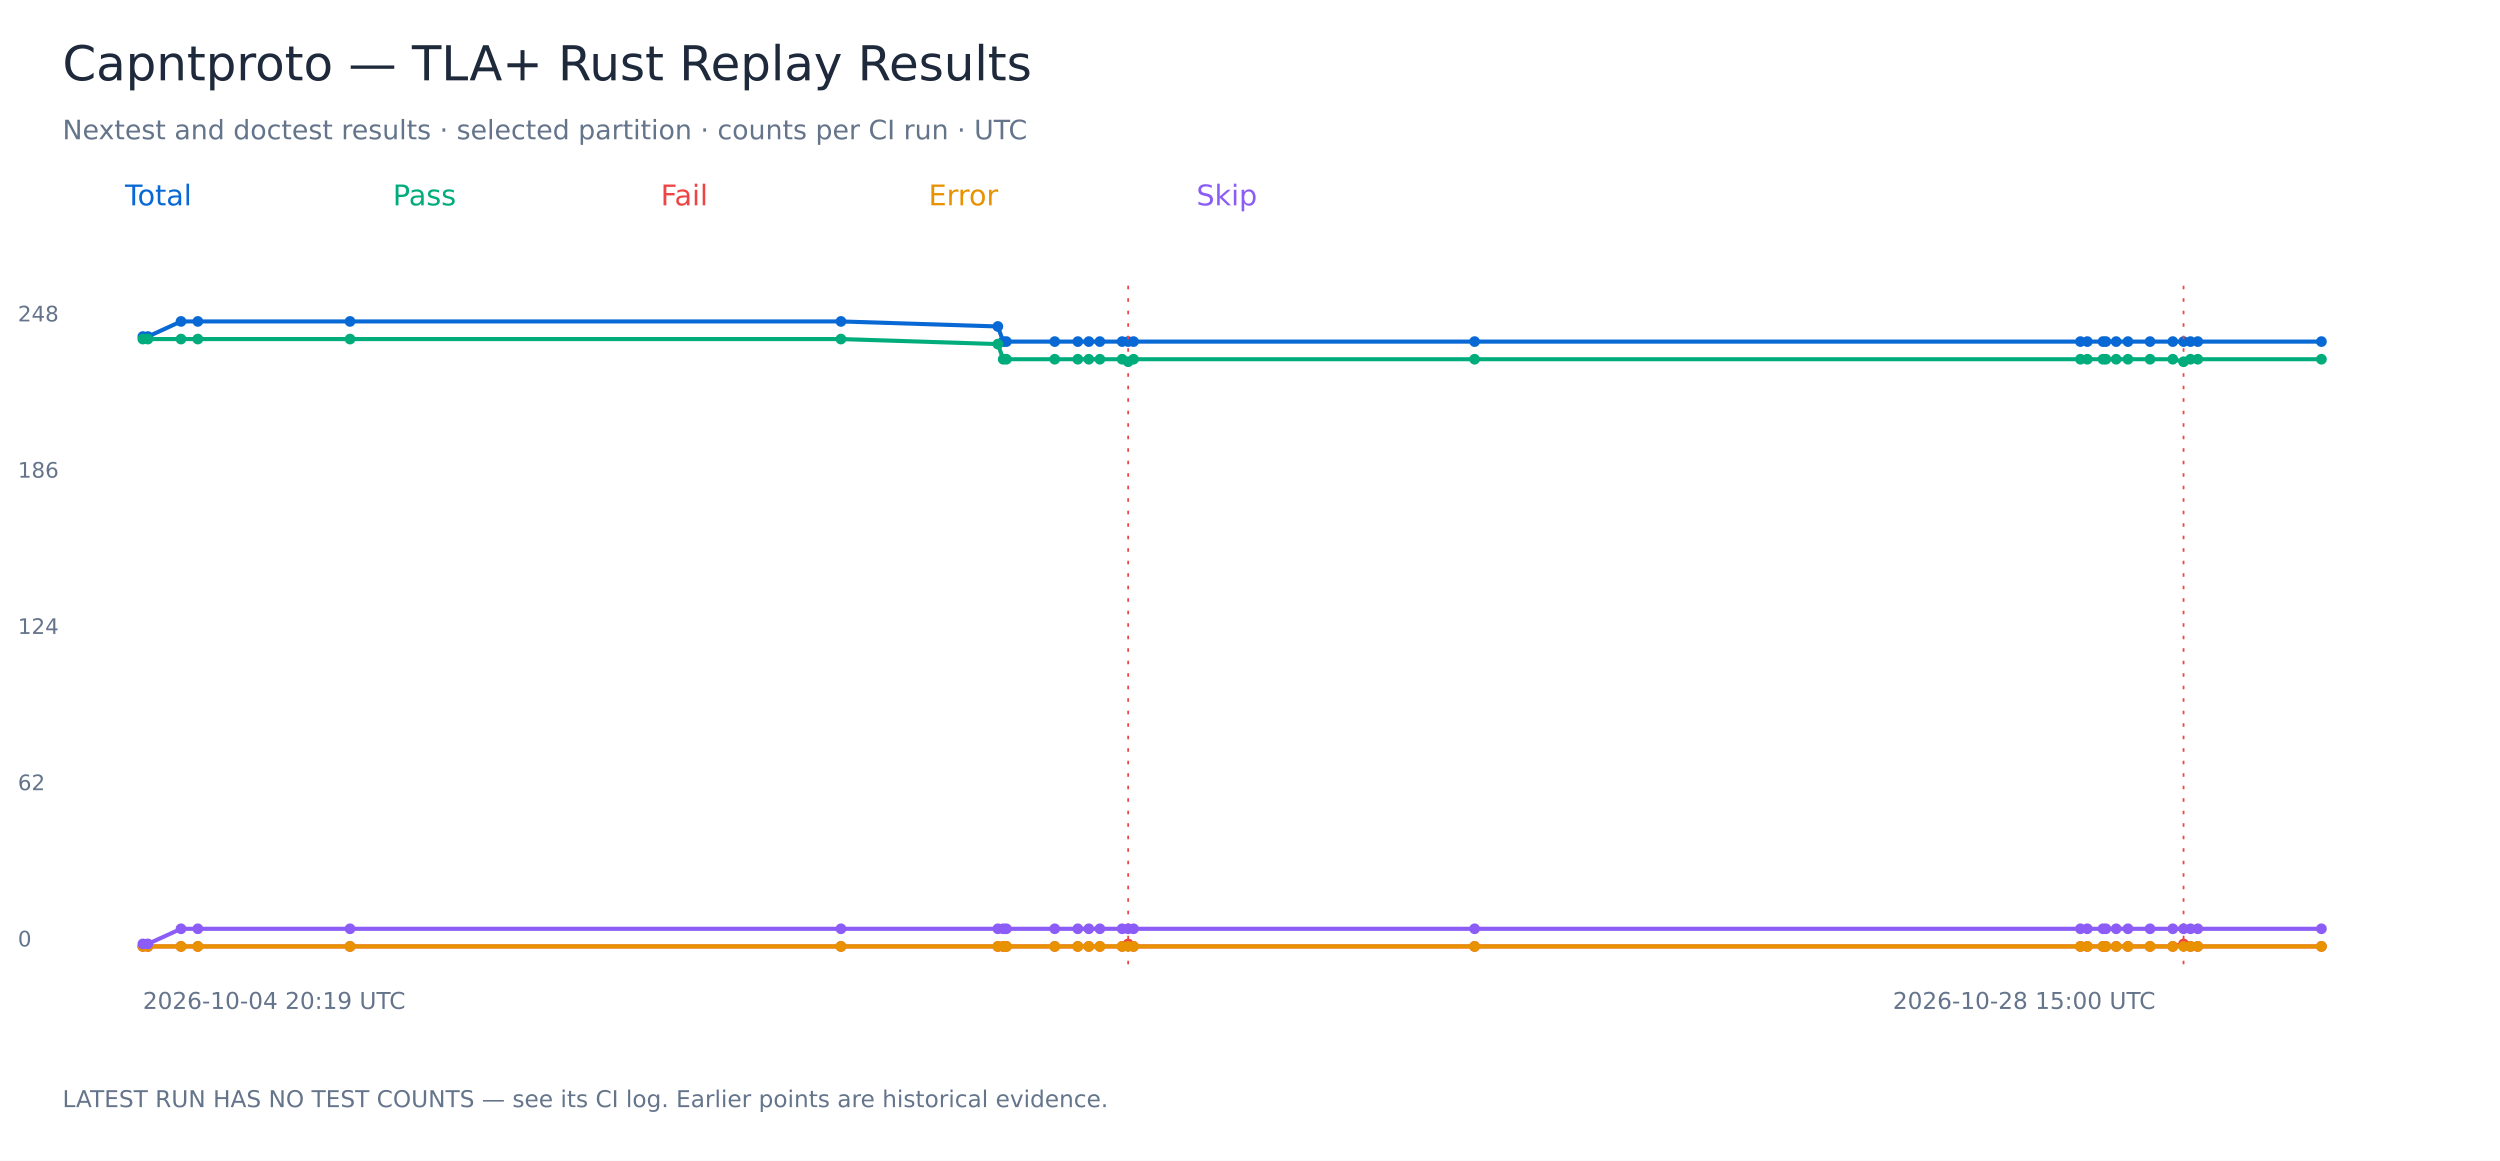
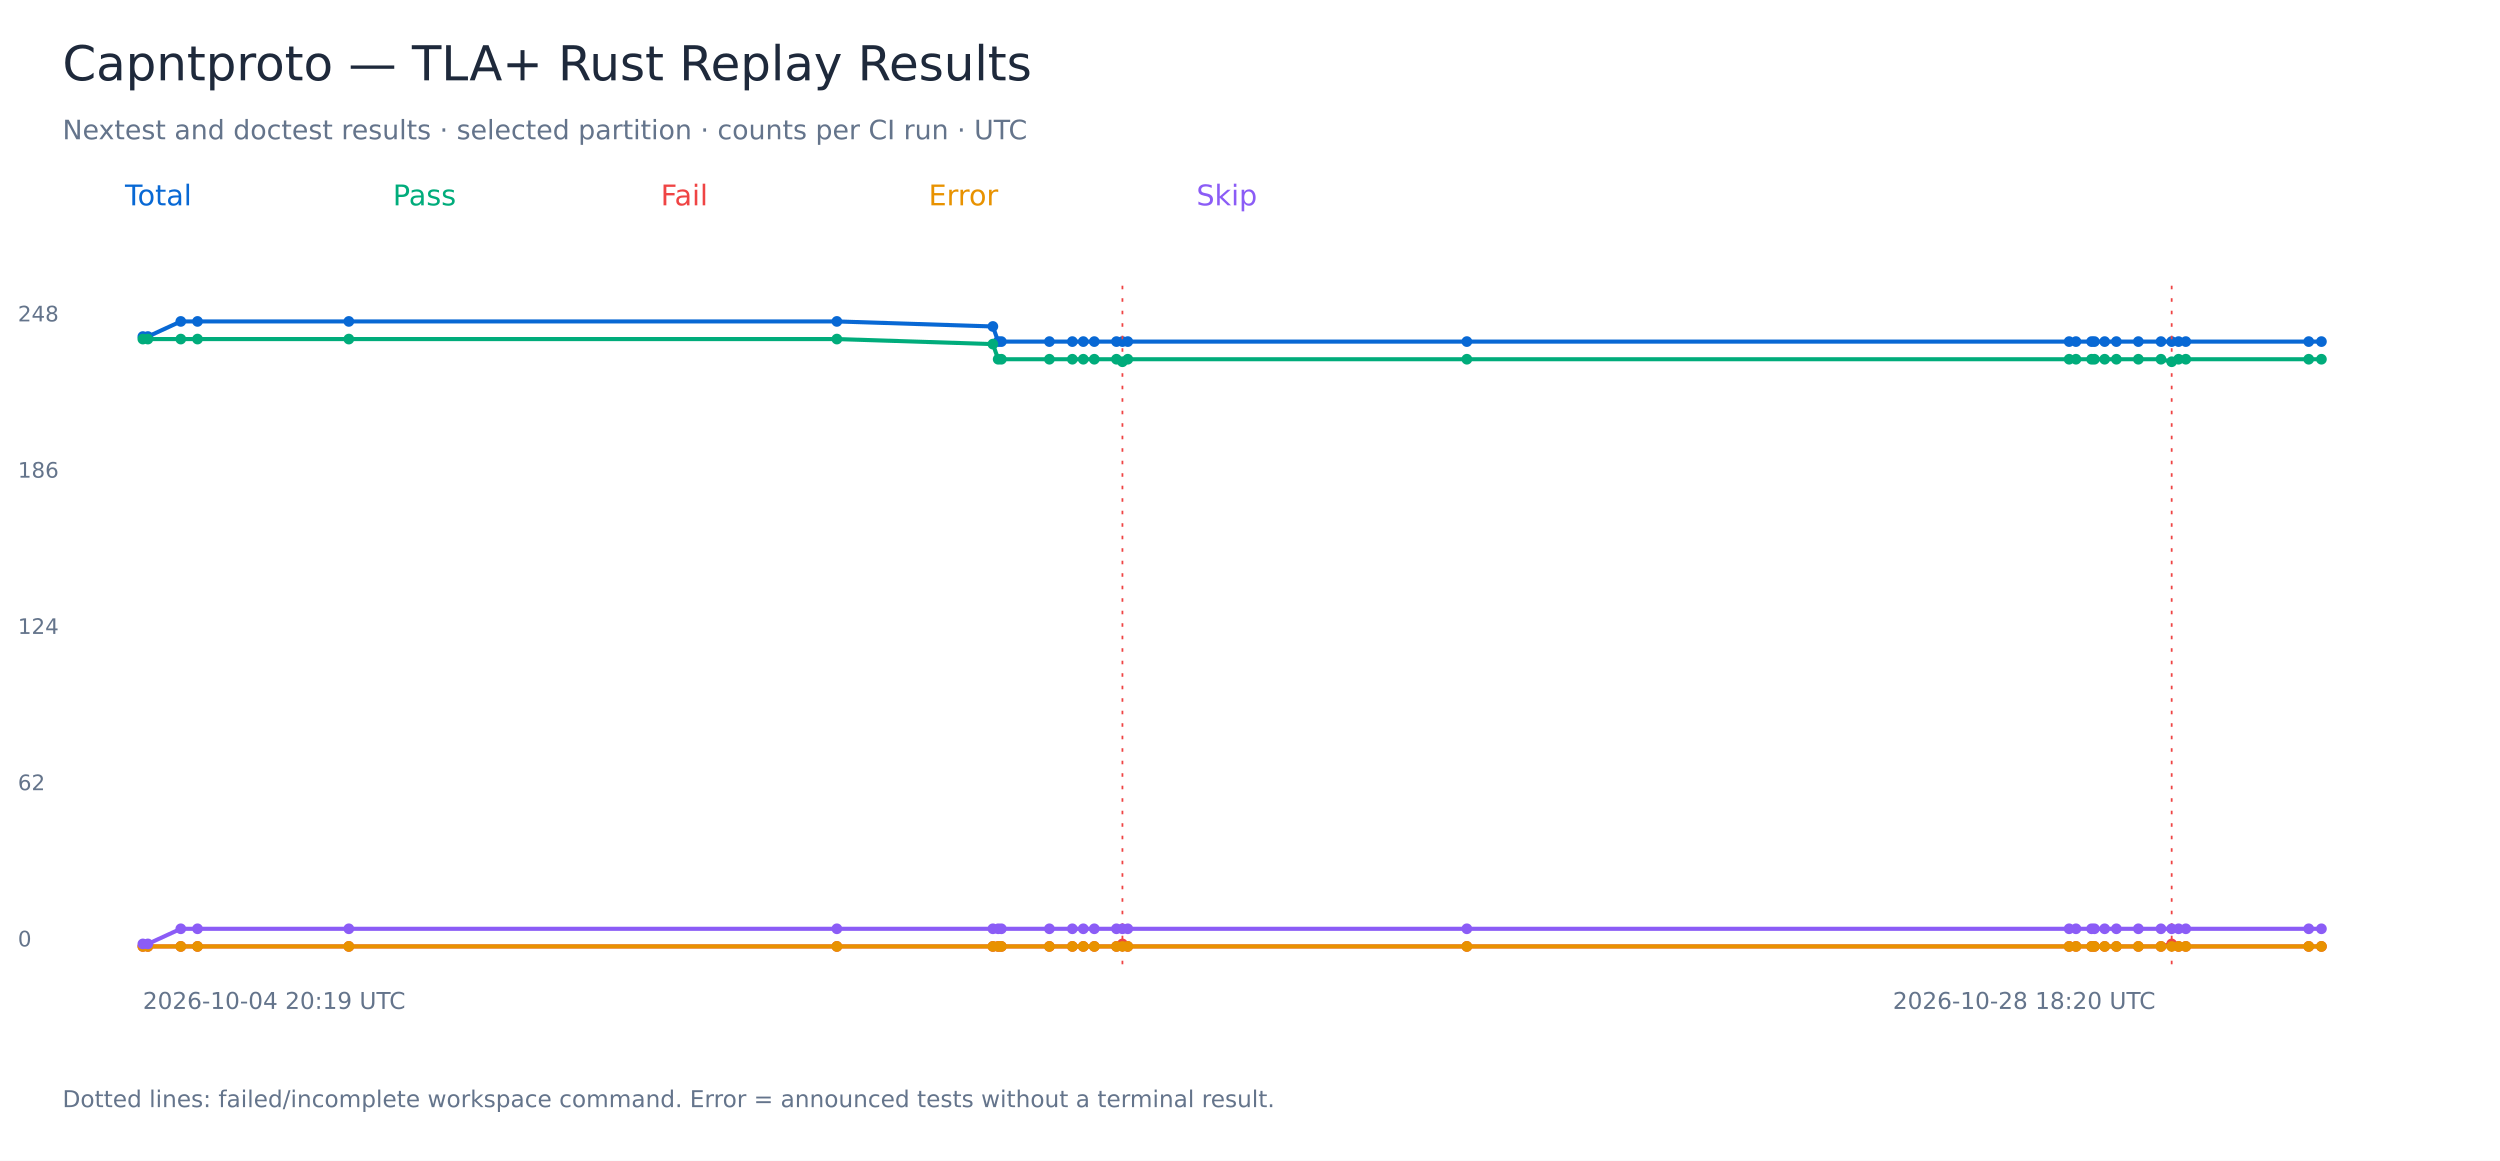
<svg xmlns="http://www.w3.org/2000/svg" width="1400" height="650" viewBox="0 0 1400 650" role="img" aria-labelledby="title">
  <rect width="1400" height="650" fill="white" />
  <g font-family="DejaVu Sans, sans-serif">
    <text x="35.00" y="45.00" font-size="27" fill="#1e293b">Capntproto — TLA+ Rust Replay Results</text>
    <text x="35.00" y="78.00" font-size="15" fill="#64748b">Nextest and doctest results · selected partition · counts per CI run · UTC</text>
    <text x="70.00" y="115.00" font-size="16" fill="#0868d4">Total</text>
-     <polyline points="80.00,188.47 82.83,188.47 101.37,180.00 110.79,180.00 196.02,180.00 470.93,180.00 558.80,182.82 561.79,191.29 563.59,191.29 590.65,191.29 603.57,191.29 609.74,191.29 615.93,191.29 628.40,191.29 631.77,191.29 634.79,191.29 825.78,191.29 1165.05,191.29 1168.90,191.29 1177.67,191.29 1179.29,191.29 1185.05,191.29 1191.65,191.29 1204.03,191.29 1216.76,191.29 1222.79,191.29 1226.69,191.29 1230.75,191.29 1300.00,191.29" fill="none" stroke="#0868d4" stroke-width="2.3" />
+     <polyline points="80.00,188.47 82.81,188.47 101.24,180.00 110.61,180.00 195.35,180.00 468.65,180.00 556.01,182.82 558.98,191.29 560.77,191.29 587.67,191.29 600.52,191.29 606.65,191.29 612.81,191.29 625.21,191.29 628.56,191.29 631.56,191.29 821.44,191.29 1158.72,191.29 1162.55,191.29 1171.28,191.29 1172.89,191.29 1178.61,191.29 1185.17,191.29 1197.48,191.29 1210.14,191.29 1216.14,191.29 1220.00,191.29 1224.05,191.29 1292.89,191.29 1300.00,191.29" fill="none" stroke="#0868d4" stroke-width="2.3" />
    <circle cx="80.00" cy="188.47" r="3" fill="#0868d4" />
-     <circle cx="82.83" cy="188.47" r="3" fill="#0868d4" />
-     <circle cx="101.37" cy="180.00" r="3" fill="#0868d4" />
-     <circle cx="110.79" cy="180.00" r="3" fill="#0868d4" />
-     <circle cx="196.02" cy="180.00" r="3" fill="#0868d4" />
-     <circle cx="470.93" cy="180.00" r="3" fill="#0868d4" />
-     <circle cx="558.80" cy="182.82" r="3" fill="#0868d4" />
-     <circle cx="561.79" cy="191.29" r="3" fill="#0868d4" />
-     <circle cx="563.59" cy="191.29" r="3" fill="#0868d4" />
-     <circle cx="590.65" cy="191.29" r="3" fill="#0868d4" />
-     <circle cx="603.57" cy="191.29" r="3" fill="#0868d4" />
-     <circle cx="609.74" cy="191.29" r="3" fill="#0868d4" />
-     <circle cx="615.93" cy="191.29" r="3" fill="#0868d4" />
-     <circle cx="628.40" cy="191.29" r="3" fill="#0868d4" />
-     <circle cx="631.77" cy="191.29" r="3" fill="#0868d4" />
-     <path d="M 631.77 160 V 540" stroke="#ef4444" stroke-dasharray="2 5" />
-     <circle cx="634.79" cy="191.29" r="3" fill="#0868d4" />
-     <circle cx="825.78" cy="191.29" r="3" fill="#0868d4" />
-     <circle cx="1165.05" cy="191.29" r="3" fill="#0868d4" />
-     <circle cx="1168.90" cy="191.29" r="3" fill="#0868d4" />
-     <circle cx="1177.67" cy="191.29" r="3" fill="#0868d4" />
-     <circle cx="1179.29" cy="191.29" r="3" fill="#0868d4" />
-     <circle cx="1185.05" cy="191.29" r="3" fill="#0868d4" />
-     <circle cx="1191.65" cy="191.29" r="3" fill="#0868d4" />
-     <circle cx="1204.03" cy="191.29" r="3" fill="#0868d4" />
-     <circle cx="1216.76" cy="191.29" r="3" fill="#0868d4" />
-     <circle cx="1222.79" cy="191.29" r="3" fill="#0868d4" />
-     <path d="M 1222.79 160 V 540" stroke="#ef4444" stroke-dasharray="2 5" />
-     <circle cx="1226.69" cy="191.29" r="3" fill="#0868d4" />
-     <circle cx="1230.75" cy="191.29" r="3" fill="#0868d4" />
+     <circle cx="82.81" cy="188.47" r="3" fill="#0868d4" />
+     <circle cx="101.24" cy="180.00" r="3" fill="#0868d4" />
+     <circle cx="110.61" cy="180.00" r="3" fill="#0868d4" />
+     <circle cx="195.35" cy="180.00" r="3" fill="#0868d4" />
+     <circle cx="468.65" cy="180.00" r="3" fill="#0868d4" />
+     <circle cx="556.01" cy="182.82" r="3" fill="#0868d4" />
+     <circle cx="558.98" cy="191.29" r="3" fill="#0868d4" />
+     <circle cx="560.77" cy="191.29" r="3" fill="#0868d4" />
+     <circle cx="587.67" cy="191.29" r="3" fill="#0868d4" />
+     <circle cx="600.52" cy="191.29" r="3" fill="#0868d4" />
+     <circle cx="606.65" cy="191.29" r="3" fill="#0868d4" />
+     <circle cx="612.81" cy="191.29" r="3" fill="#0868d4" />
+     <circle cx="625.21" cy="191.29" r="3" fill="#0868d4" />
+     <circle cx="628.56" cy="191.29" r="3" fill="#0868d4" />
+     <path d="M 628.56 160 V 540" stroke="#ef4444" stroke-dasharray="2 5" />
+     <circle cx="631.56" cy="191.29" r="3" fill="#0868d4" />
+     <circle cx="821.44" cy="191.29" r="3" fill="#0868d4" />
+     <circle cx="1158.72" cy="191.29" r="3" fill="#0868d4" />
+     <circle cx="1162.55" cy="191.29" r="3" fill="#0868d4" />
+     <circle cx="1171.28" cy="191.29" r="3" fill="#0868d4" />
+     <circle cx="1172.89" cy="191.29" r="3" fill="#0868d4" />
+     <circle cx="1178.61" cy="191.29" r="3" fill="#0868d4" />
+     <circle cx="1185.17" cy="191.29" r="3" fill="#0868d4" />
+     <circle cx="1197.48" cy="191.29" r="3" fill="#0868d4" />
+     <circle cx="1210.14" cy="191.29" r="3" fill="#0868d4" />
+     <circle cx="1216.14" cy="191.29" r="3" fill="#0868d4" />
+     <path d="M 1216.14 160 V 540" stroke="#ef4444" stroke-dasharray="2 5" />
+     <circle cx="1220.00" cy="191.29" r="3" fill="#0868d4" />
+     <circle cx="1224.05" cy="191.29" r="3" fill="#0868d4" />
+     <circle cx="1292.89" cy="191.29" r="3" fill="#0868d4" />
    <circle cx="1300.00" cy="191.29" r="3" fill="#0868d4" />
    <text x="10.00" y="530.00" font-size="12" fill="#64748b">0</text>
    <text x="10.00" y="442.50" font-size="12" fill="#64748b">62</text>
    <text x="10.00" y="355.00" font-size="12" fill="#64748b">124</text>
    <text x="10.00" y="267.50" font-size="12" fill="#64748b">186</text>
    <text x="10.00" y="180.00" font-size="12" fill="#64748b">248</text>
    <text x="80.00" y="565.00" font-size="13" fill="#64748b">2026-10-04 20:19 UTC</text>
-     <text x="1060.00" y="565.00" font-size="13" fill="#64748b">2026-10-28 15:00 UTC</text>
+     <text x="1060.00" y="565.00" font-size="13" fill="#64748b">2026-10-28 18:20 UTC</text>
    <text x="220.00" y="115.00" font-size="16" fill="#00ac7b">Pass</text>
-     <polyline points="80.00,189.88 82.83,189.88 101.37,189.88 110.79,189.88 196.02,189.88 470.93,189.88 558.80,192.70 561.79,201.17 563.59,201.17 590.65,201.17 603.57,201.17 609.74,201.17 615.93,201.17 628.40,201.17 631.77,202.58 634.79,201.17 825.78,201.17 1165.05,201.17 1168.90,201.17 1177.67,201.17 1179.29,201.17 1185.05,201.17 1191.65,201.17 1204.03,201.17 1216.76,201.17 1222.79,202.58 1226.69,201.17 1230.75,201.17 1300.00,201.17" fill="none" stroke="#00ac7b" stroke-width="2.3" />
+     <polyline points="80.00,189.88 82.81,189.88 101.24,189.88 110.61,189.88 195.35,189.88 468.65,189.88 556.01,192.70 558.98,201.17 560.77,201.17 587.67,201.17 600.52,201.17 606.65,201.17 612.81,201.17 625.21,201.17 628.56,202.58 631.56,201.17 821.44,201.17 1158.72,201.17 1162.55,201.17 1171.28,201.17 1172.89,201.17 1178.61,201.17 1185.17,201.17 1197.48,201.17 1210.14,201.17 1216.14,202.58 1220.00,201.17 1224.05,201.17 1292.89,201.17 1300.00,201.17" fill="none" stroke="#00ac7b" stroke-width="2.3" />
    <circle cx="80.00" cy="189.88" r="3" fill="#00ac7b" />
-     <circle cx="82.83" cy="189.88" r="3" fill="#00ac7b" />
-     <circle cx="101.37" cy="189.88" r="3" fill="#00ac7b" />
-     <circle cx="110.79" cy="189.88" r="3" fill="#00ac7b" />
-     <circle cx="196.02" cy="189.88" r="3" fill="#00ac7b" />
-     <circle cx="470.93" cy="189.88" r="3" fill="#00ac7b" />
-     <circle cx="558.80" cy="192.70" r="3" fill="#00ac7b" />
-     <circle cx="561.79" cy="201.17" r="3" fill="#00ac7b" />
-     <circle cx="563.59" cy="201.17" r="3" fill="#00ac7b" />
-     <circle cx="590.65" cy="201.17" r="3" fill="#00ac7b" />
-     <circle cx="603.57" cy="201.17" r="3" fill="#00ac7b" />
-     <circle cx="609.74" cy="201.17" r="3" fill="#00ac7b" />
-     <circle cx="615.93" cy="201.17" r="3" fill="#00ac7b" />
-     <circle cx="628.40" cy="201.17" r="3" fill="#00ac7b" />
-     <circle cx="631.77" cy="202.58" r="3" fill="#00ac7b" />
-     <circle cx="634.79" cy="201.17" r="3" fill="#00ac7b" />
-     <circle cx="825.78" cy="201.17" r="3" fill="#00ac7b" />
-     <circle cx="1165.05" cy="201.17" r="3" fill="#00ac7b" />
-     <circle cx="1168.90" cy="201.17" r="3" fill="#00ac7b" />
-     <circle cx="1177.67" cy="201.17" r="3" fill="#00ac7b" />
-     <circle cx="1179.29" cy="201.17" r="3" fill="#00ac7b" />
-     <circle cx="1185.05" cy="201.17" r="3" fill="#00ac7b" />
-     <circle cx="1191.65" cy="201.17" r="3" fill="#00ac7b" />
-     <circle cx="1204.03" cy="201.17" r="3" fill="#00ac7b" />
-     <circle cx="1216.76" cy="201.17" r="3" fill="#00ac7b" />
-     <circle cx="1222.79" cy="202.58" r="3" fill="#00ac7b" />
-     <circle cx="1226.69" cy="201.17" r="3" fill="#00ac7b" />
-     <circle cx="1230.75" cy="201.17" r="3" fill="#00ac7b" />
+     <circle cx="82.81" cy="189.88" r="3" fill="#00ac7b" />
+     <circle cx="101.24" cy="189.88" r="3" fill="#00ac7b" />
+     <circle cx="110.61" cy="189.88" r="3" fill="#00ac7b" />
+     <circle cx="195.35" cy="189.88" r="3" fill="#00ac7b" />
+     <circle cx="468.65" cy="189.88" r="3" fill="#00ac7b" />
+     <circle cx="556.01" cy="192.70" r="3" fill="#00ac7b" />
+     <circle cx="558.98" cy="201.17" r="3" fill="#00ac7b" />
+     <circle cx="560.77" cy="201.17" r="3" fill="#00ac7b" />
+     <circle cx="587.67" cy="201.17" r="3" fill="#00ac7b" />
+     <circle cx="600.52" cy="201.17" r="3" fill="#00ac7b" />
+     <circle cx="606.65" cy="201.17" r="3" fill="#00ac7b" />
+     <circle cx="612.81" cy="201.17" r="3" fill="#00ac7b" />
+     <circle cx="625.21" cy="201.17" r="3" fill="#00ac7b" />
+     <circle cx="628.56" cy="202.58" r="3" fill="#00ac7b" />
+     <circle cx="631.56" cy="201.17" r="3" fill="#00ac7b" />
+     <circle cx="821.44" cy="201.17" r="3" fill="#00ac7b" />
+     <circle cx="1158.72" cy="201.17" r="3" fill="#00ac7b" />
+     <circle cx="1162.55" cy="201.17" r="3" fill="#00ac7b" />
+     <circle cx="1171.28" cy="201.17" r="3" fill="#00ac7b" />
+     <circle cx="1172.89" cy="201.17" r="3" fill="#00ac7b" />
+     <circle cx="1178.61" cy="201.17" r="3" fill="#00ac7b" />
+     <circle cx="1185.17" cy="201.17" r="3" fill="#00ac7b" />
+     <circle cx="1197.48" cy="201.17" r="3" fill="#00ac7b" />
+     <circle cx="1210.14" cy="201.17" r="3" fill="#00ac7b" />
+     <circle cx="1216.14" cy="202.58" r="3" fill="#00ac7b" />
+     <circle cx="1220.00" cy="201.17" r="3" fill="#00ac7b" />
+     <circle cx="1224.05" cy="201.17" r="3" fill="#00ac7b" />
+     <circle cx="1292.89" cy="201.17" r="3" fill="#00ac7b" />
    <circle cx="1300.00" cy="201.17" r="3" fill="#00ac7b" />
    <text x="370.00" y="115.00" font-size="16" fill="#ef4444">Fail</text>
-     <polyline points="80.00,530.00 82.83,530.00 101.37,530.00 110.79,530.00 196.02,530.00 470.93,530.00 558.80,530.00 561.79,530.00 563.59,530.00 590.65,530.00 603.57,530.00 609.74,530.00 615.93,530.00 628.40,530.00 631.77,528.59 634.79,530.00 825.78,530.00 1165.05,530.00 1168.90,530.00 1177.67,530.00 1179.29,530.00 1185.05,530.00 1191.65,530.00 1204.03,530.00 1216.76,530.00 1222.79,528.59 1226.69,530.00 1230.75,530.00 1300.00,530.00" fill="none" stroke="#ef4444" stroke-width="2.3" />
+     <polyline points="80.00,530.00 82.81,530.00 101.24,530.00 110.61,530.00 195.35,530.00 468.65,530.00 556.01,530.00 558.98,530.00 560.77,530.00 587.67,530.00 600.52,530.00 606.65,530.00 612.81,530.00 625.21,530.00 628.56,528.59 631.56,530.00 821.44,530.00 1158.72,530.00 1162.55,530.00 1171.28,530.00 1172.89,530.00 1178.61,530.00 1185.17,530.00 1197.48,530.00 1210.14,530.00 1216.14,528.59 1220.00,530.00 1224.05,530.00 1292.89,530.00 1300.00,530.00" fill="none" stroke="#ef4444" stroke-width="2.3" />
    <circle cx="80.00" cy="530.00" r="3" fill="#ef4444" />
-     <circle cx="82.83" cy="530.00" r="3" fill="#ef4444" />
-     <circle cx="101.37" cy="530.00" r="3" fill="#ef4444" />
-     <circle cx="110.79" cy="530.00" r="3" fill="#ef4444" />
-     <circle cx="196.02" cy="530.00" r="3" fill="#ef4444" />
-     <circle cx="470.93" cy="530.00" r="3" fill="#ef4444" />
-     <circle cx="558.80" cy="530.00" r="3" fill="#ef4444" />
-     <circle cx="561.79" cy="530.00" r="3" fill="#ef4444" />
-     <circle cx="563.59" cy="530.00" r="3" fill="#ef4444" />
-     <circle cx="590.65" cy="530.00" r="3" fill="#ef4444" />
-     <circle cx="603.57" cy="530.00" r="3" fill="#ef4444" />
-     <circle cx="609.74" cy="530.00" r="3" fill="#ef4444" />
-     <circle cx="615.93" cy="530.00" r="3" fill="#ef4444" />
-     <circle cx="628.40" cy="530.00" r="3" fill="#ef4444" />
-     <circle cx="631.77" cy="528.59" r="3" fill="#ef4444" />
-     <circle cx="634.79" cy="530.00" r="3" fill="#ef4444" />
-     <circle cx="825.78" cy="530.00" r="3" fill="#ef4444" />
-     <circle cx="1165.05" cy="530.00" r="3" fill="#ef4444" />
-     <circle cx="1168.90" cy="530.00" r="3" fill="#ef4444" />
-     <circle cx="1177.67" cy="530.00" r="3" fill="#ef4444" />
-     <circle cx="1179.29" cy="530.00" r="3" fill="#ef4444" />
-     <circle cx="1185.05" cy="530.00" r="3" fill="#ef4444" />
-     <circle cx="1191.65" cy="530.00" r="3" fill="#ef4444" />
-     <circle cx="1204.03" cy="530.00" r="3" fill="#ef4444" />
-     <circle cx="1216.76" cy="530.00" r="3" fill="#ef4444" />
-     <circle cx="1222.79" cy="528.59" r="3" fill="#ef4444" />
-     <circle cx="1226.69" cy="530.00" r="3" fill="#ef4444" />
-     <circle cx="1230.75" cy="530.00" r="3" fill="#ef4444" />
+     <circle cx="82.81" cy="530.00" r="3" fill="#ef4444" />
+     <circle cx="101.24" cy="530.00" r="3" fill="#ef4444" />
+     <circle cx="110.61" cy="530.00" r="3" fill="#ef4444" />
+     <circle cx="195.35" cy="530.00" r="3" fill="#ef4444" />
+     <circle cx="468.65" cy="530.00" r="3" fill="#ef4444" />
+     <circle cx="556.01" cy="530.00" r="3" fill="#ef4444" />
+     <circle cx="558.98" cy="530.00" r="3" fill="#ef4444" />
+     <circle cx="560.77" cy="530.00" r="3" fill="#ef4444" />
+     <circle cx="587.67" cy="530.00" r="3" fill="#ef4444" />
+     <circle cx="600.52" cy="530.00" r="3" fill="#ef4444" />
+     <circle cx="606.65" cy="530.00" r="3" fill="#ef4444" />
+     <circle cx="612.81" cy="530.00" r="3" fill="#ef4444" />
+     <circle cx="625.21" cy="530.00" r="3" fill="#ef4444" />
+     <circle cx="628.56" cy="528.59" r="3" fill="#ef4444" />
+     <circle cx="631.56" cy="530.00" r="3" fill="#ef4444" />
+     <circle cx="821.44" cy="530.00" r="3" fill="#ef4444" />
+     <circle cx="1158.72" cy="530.00" r="3" fill="#ef4444" />
+     <circle cx="1162.55" cy="530.00" r="3" fill="#ef4444" />
+     <circle cx="1171.28" cy="530.00" r="3" fill="#ef4444" />
+     <circle cx="1172.89" cy="530.00" r="3" fill="#ef4444" />
+     <circle cx="1178.61" cy="530.00" r="3" fill="#ef4444" />
+     <circle cx="1185.17" cy="530.00" r="3" fill="#ef4444" />
+     <circle cx="1197.48" cy="530.00" r="3" fill="#ef4444" />
+     <circle cx="1210.14" cy="530.00" r="3" fill="#ef4444" />
+     <circle cx="1216.14" cy="528.59" r="3" fill="#ef4444" />
+     <circle cx="1220.00" cy="530.00" r="3" fill="#ef4444" />
+     <circle cx="1224.05" cy="530.00" r="3" fill="#ef4444" />
+     <circle cx="1292.89" cy="530.00" r="3" fill="#ef4444" />
    <circle cx="1300.00" cy="530.00" r="3" fill="#ef4444" />
    <text x="520.00" y="115.00" font-size="16" fill="#e89200">Error</text>
-     <polyline points="80.00,530.00 82.83,530.00 101.37,530.00 110.79,530.00 196.02,530.00 470.93,530.00 558.80,530.00 561.79,530.00 563.59,530.00 590.65,530.00 603.57,530.00 609.74,530.00 615.93,530.00 628.40,530.00 631.77,530.00 634.79,530.00 825.78,530.00 1165.05,530.00 1168.90,530.00 1177.67,530.00 1179.29,530.00 1185.05,530.00 1191.65,530.00 1204.03,530.00 1216.76,530.00 1222.79,530.00 1226.69,530.00 1230.75,530.00 1300.00,530.00" fill="none" stroke="#e89200" stroke-width="2.3" />
+     <polyline points="80.00,530.00 82.81,530.00 101.24,530.00 110.61,530.00 195.35,530.00 468.65,530.00 556.01,530.00 558.98,530.00 560.77,530.00 587.67,530.00 600.52,530.00 606.65,530.00 612.81,530.00 625.21,530.00 628.56,530.00 631.56,530.00 821.44,530.00 1158.72,530.00 1162.55,530.00 1171.28,530.00 1172.89,530.00 1178.61,530.00 1185.17,530.00 1197.48,530.00 1210.14,530.00 1216.14,530.00 1220.00,530.00 1224.05,530.00 1292.89,530.00 1300.00,530.00" fill="none" stroke="#e89200" stroke-width="2.3" />
    <circle cx="80.00" cy="530.00" r="3" fill="#e89200" />
-     <circle cx="82.83" cy="530.00" r="3" fill="#e89200" />
-     <circle cx="101.37" cy="530.00" r="3" fill="#e89200" />
-     <circle cx="110.79" cy="530.00" r="3" fill="#e89200" />
-     <circle cx="196.02" cy="530.00" r="3" fill="#e89200" />
-     <circle cx="470.93" cy="530.00" r="3" fill="#e89200" />
-     <circle cx="558.80" cy="530.00" r="3" fill="#e89200" />
-     <circle cx="561.79" cy="530.00" r="3" fill="#e89200" />
-     <circle cx="563.59" cy="530.00" r="3" fill="#e89200" />
-     <circle cx="590.65" cy="530.00" r="3" fill="#e89200" />
-     <circle cx="603.57" cy="530.00" r="3" fill="#e89200" />
-     <circle cx="609.74" cy="530.00" r="3" fill="#e89200" />
-     <circle cx="615.93" cy="530.00" r="3" fill="#e89200" />
-     <circle cx="628.40" cy="530.00" r="3" fill="#e89200" />
-     <circle cx="631.77" cy="530.00" r="3" fill="#e89200" />
-     <circle cx="634.79" cy="530.00" r="3" fill="#e89200" />
-     <circle cx="825.78" cy="530.00" r="3" fill="#e89200" />
-     <circle cx="1165.05" cy="530.00" r="3" fill="#e89200" />
-     <circle cx="1168.90" cy="530.00" r="3" fill="#e89200" />
-     <circle cx="1177.67" cy="530.00" r="3" fill="#e89200" />
-     <circle cx="1179.29" cy="530.00" r="3" fill="#e89200" />
-     <circle cx="1185.05" cy="530.00" r="3" fill="#e89200" />
-     <circle cx="1191.65" cy="530.00" r="3" fill="#e89200" />
-     <circle cx="1204.03" cy="530.00" r="3" fill="#e89200" />
-     <circle cx="1216.76" cy="530.00" r="3" fill="#e89200" />
-     <circle cx="1222.79" cy="530.00" r="3" fill="#e89200" />
-     <circle cx="1226.69" cy="530.00" r="3" fill="#e89200" />
-     <circle cx="1230.75" cy="530.00" r="3" fill="#e89200" />
+     <circle cx="82.81" cy="530.00" r="3" fill="#e89200" />
+     <circle cx="101.24" cy="530.00" r="3" fill="#e89200" />
+     <circle cx="110.61" cy="530.00" r="3" fill="#e89200" />
+     <circle cx="195.35" cy="530.00" r="3" fill="#e89200" />
+     <circle cx="468.65" cy="530.00" r="3" fill="#e89200" />
+     <circle cx="556.01" cy="530.00" r="3" fill="#e89200" />
+     <circle cx="558.98" cy="530.00" r="3" fill="#e89200" />
+     <circle cx="560.77" cy="530.00" r="3" fill="#e89200" />
+     <circle cx="587.67" cy="530.00" r="3" fill="#e89200" />
+     <circle cx="600.52" cy="530.00" r="3" fill="#e89200" />
+     <circle cx="606.65" cy="530.00" r="3" fill="#e89200" />
+     <circle cx="612.81" cy="530.00" r="3" fill="#e89200" />
+     <circle cx="625.21" cy="530.00" r="3" fill="#e89200" />
+     <circle cx="628.56" cy="530.00" r="3" fill="#e89200" />
+     <circle cx="631.56" cy="530.00" r="3" fill="#e89200" />
+     <circle cx="821.44" cy="530.00" r="3" fill="#e89200" />
+     <circle cx="1158.72" cy="530.00" r="3" fill="#e89200" />
+     <circle cx="1162.55" cy="530.00" r="3" fill="#e89200" />
+     <circle cx="1171.28" cy="530.00" r="3" fill="#e89200" />
+     <circle cx="1172.89" cy="530.00" r="3" fill="#e89200" />
+     <circle cx="1178.61" cy="530.00" r="3" fill="#e89200" />
+     <circle cx="1185.17" cy="530.00" r="3" fill="#e89200" />
+     <circle cx="1197.48" cy="530.00" r="3" fill="#e89200" />
+     <circle cx="1210.14" cy="530.00" r="3" fill="#e89200" />
+     <circle cx="1216.14" cy="530.00" r="3" fill="#e89200" />
+     <circle cx="1220.00" cy="530.00" r="3" fill="#e89200" />
+     <circle cx="1224.05" cy="530.00" r="3" fill="#e89200" />
+     <circle cx="1292.89" cy="530.00" r="3" fill="#e89200" />
    <circle cx="1300.00" cy="530.00" r="3" fill="#e89200" />
    <text x="670.00" y="115.00" font-size="16" fill="#8b5cf6">Skip</text>
-     <polyline points="80.00,528.59 82.83,528.59 101.37,520.12 110.79,520.12 196.02,520.12 470.93,520.12 558.80,520.12 561.79,520.12 563.59,520.12 590.65,520.12 603.57,520.12 609.74,520.12 615.93,520.12 628.40,520.12 631.77,520.12 634.79,520.12 825.78,520.12 1165.05,520.12 1168.90,520.12 1177.67,520.12 1179.29,520.12 1185.05,520.12 1191.65,520.12 1204.03,520.12 1216.76,520.12 1222.79,520.12 1226.69,520.12 1230.75,520.12 1300.00,520.12" fill="none" stroke="#8b5cf6" stroke-width="2.3" />
+     <polyline points="80.00,528.59 82.81,528.59 101.24,520.12 110.61,520.12 195.35,520.12 468.65,520.12 556.01,520.12 558.98,520.12 560.77,520.12 587.67,520.12 600.52,520.12 606.65,520.12 612.81,520.12 625.21,520.12 628.56,520.12 631.56,520.12 821.44,520.12 1158.72,520.12 1162.55,520.12 1171.28,520.12 1172.89,520.12 1178.61,520.12 1185.17,520.12 1197.48,520.12 1210.14,520.12 1216.14,520.12 1220.00,520.12 1224.05,520.12 1292.89,520.12 1300.00,520.12" fill="none" stroke="#8b5cf6" stroke-width="2.3" />
    <circle cx="80.00" cy="528.59" r="3" fill="#8b5cf6" />
-     <circle cx="82.83" cy="528.59" r="3" fill="#8b5cf6" />
-     <circle cx="101.37" cy="520.12" r="3" fill="#8b5cf6" />
-     <circle cx="110.79" cy="520.12" r="3" fill="#8b5cf6" />
-     <circle cx="196.02" cy="520.12" r="3" fill="#8b5cf6" />
-     <circle cx="470.93" cy="520.12" r="3" fill="#8b5cf6" />
-     <circle cx="558.80" cy="520.12" r="3" fill="#8b5cf6" />
-     <circle cx="561.79" cy="520.12" r="3" fill="#8b5cf6" />
-     <circle cx="563.59" cy="520.12" r="3" fill="#8b5cf6" />
-     <circle cx="590.65" cy="520.12" r="3" fill="#8b5cf6" />
-     <circle cx="603.57" cy="520.12" r="3" fill="#8b5cf6" />
-     <circle cx="609.74" cy="520.12" r="3" fill="#8b5cf6" />
-     <circle cx="615.93" cy="520.12" r="3" fill="#8b5cf6" />
-     <circle cx="628.40" cy="520.12" r="3" fill="#8b5cf6" />
-     <circle cx="631.77" cy="520.12" r="3" fill="#8b5cf6" />
-     <circle cx="634.79" cy="520.12" r="3" fill="#8b5cf6" />
-     <circle cx="825.78" cy="520.12" r="3" fill="#8b5cf6" />
-     <circle cx="1165.05" cy="520.12" r="3" fill="#8b5cf6" />
-     <circle cx="1168.90" cy="520.12" r="3" fill="#8b5cf6" />
-     <circle cx="1177.67" cy="520.12" r="3" fill="#8b5cf6" />
-     <circle cx="1179.29" cy="520.12" r="3" fill="#8b5cf6" />
-     <circle cx="1185.05" cy="520.12" r="3" fill="#8b5cf6" />
-     <circle cx="1191.65" cy="520.12" r="3" fill="#8b5cf6" />
-     <circle cx="1204.03" cy="520.12" r="3" fill="#8b5cf6" />
-     <circle cx="1216.76" cy="520.12" r="3" fill="#8b5cf6" />
-     <circle cx="1222.79" cy="520.12" r="3" fill="#8b5cf6" />
-     <circle cx="1226.69" cy="520.12" r="3" fill="#8b5cf6" />
-     <circle cx="1230.75" cy="520.12" r="3" fill="#8b5cf6" />
+     <circle cx="82.81" cy="528.59" r="3" fill="#8b5cf6" />
+     <circle cx="101.24" cy="520.12" r="3" fill="#8b5cf6" />
+     <circle cx="110.61" cy="520.12" r="3" fill="#8b5cf6" />
+     <circle cx="195.35" cy="520.12" r="3" fill="#8b5cf6" />
+     <circle cx="468.65" cy="520.12" r="3" fill="#8b5cf6" />
+     <circle cx="556.01" cy="520.12" r="3" fill="#8b5cf6" />
+     <circle cx="558.98" cy="520.12" r="3" fill="#8b5cf6" />
+     <circle cx="560.77" cy="520.12" r="3" fill="#8b5cf6" />
+     <circle cx="587.67" cy="520.12" r="3" fill="#8b5cf6" />
+     <circle cx="600.52" cy="520.12" r="3" fill="#8b5cf6" />
+     <circle cx="606.65" cy="520.12" r="3" fill="#8b5cf6" />
+     <circle cx="612.81" cy="520.12" r="3" fill="#8b5cf6" />
+     <circle cx="625.21" cy="520.12" r="3" fill="#8b5cf6" />
+     <circle cx="628.56" cy="520.12" r="3" fill="#8b5cf6" />
+     <circle cx="631.56" cy="520.12" r="3" fill="#8b5cf6" />
+     <circle cx="821.44" cy="520.12" r="3" fill="#8b5cf6" />
+     <circle cx="1158.72" cy="520.12" r="3" fill="#8b5cf6" />
+     <circle cx="1162.55" cy="520.12" r="3" fill="#8b5cf6" />
+     <circle cx="1171.28" cy="520.12" r="3" fill="#8b5cf6" />
+     <circle cx="1172.89" cy="520.12" r="3" fill="#8b5cf6" />
+     <circle cx="1178.61" cy="520.12" r="3" fill="#8b5cf6" />
+     <circle cx="1185.17" cy="520.12" r="3" fill="#8b5cf6" />
+     <circle cx="1197.48" cy="520.12" r="3" fill="#8b5cf6" />
+     <circle cx="1210.14" cy="520.12" r="3" fill="#8b5cf6" />
+     <circle cx="1216.14" cy="520.12" r="3" fill="#8b5cf6" />
+     <circle cx="1220.00" cy="520.12" r="3" fill="#8b5cf6" />
+     <circle cx="1224.05" cy="520.12" r="3" fill="#8b5cf6" />
+     <circle cx="1292.89" cy="520.12" r="3" fill="#8b5cf6" />
    <circle cx="1300.00" cy="520.12" r="3" fill="#8b5cf6" />
-     <text x="35.00" y="620.00" font-size="13" fill="#64748b">LATEST RUN HAS NO TEST COUNTS — see its CI log. Earlier points are historical evidence.</text>
+     <text x="35.00" y="620.00" font-size="13" fill="#64748b">Dotted lines: failed/incomplete workspace command. Error = announced tests without a terminal result.</text>
  </g>
</svg>
